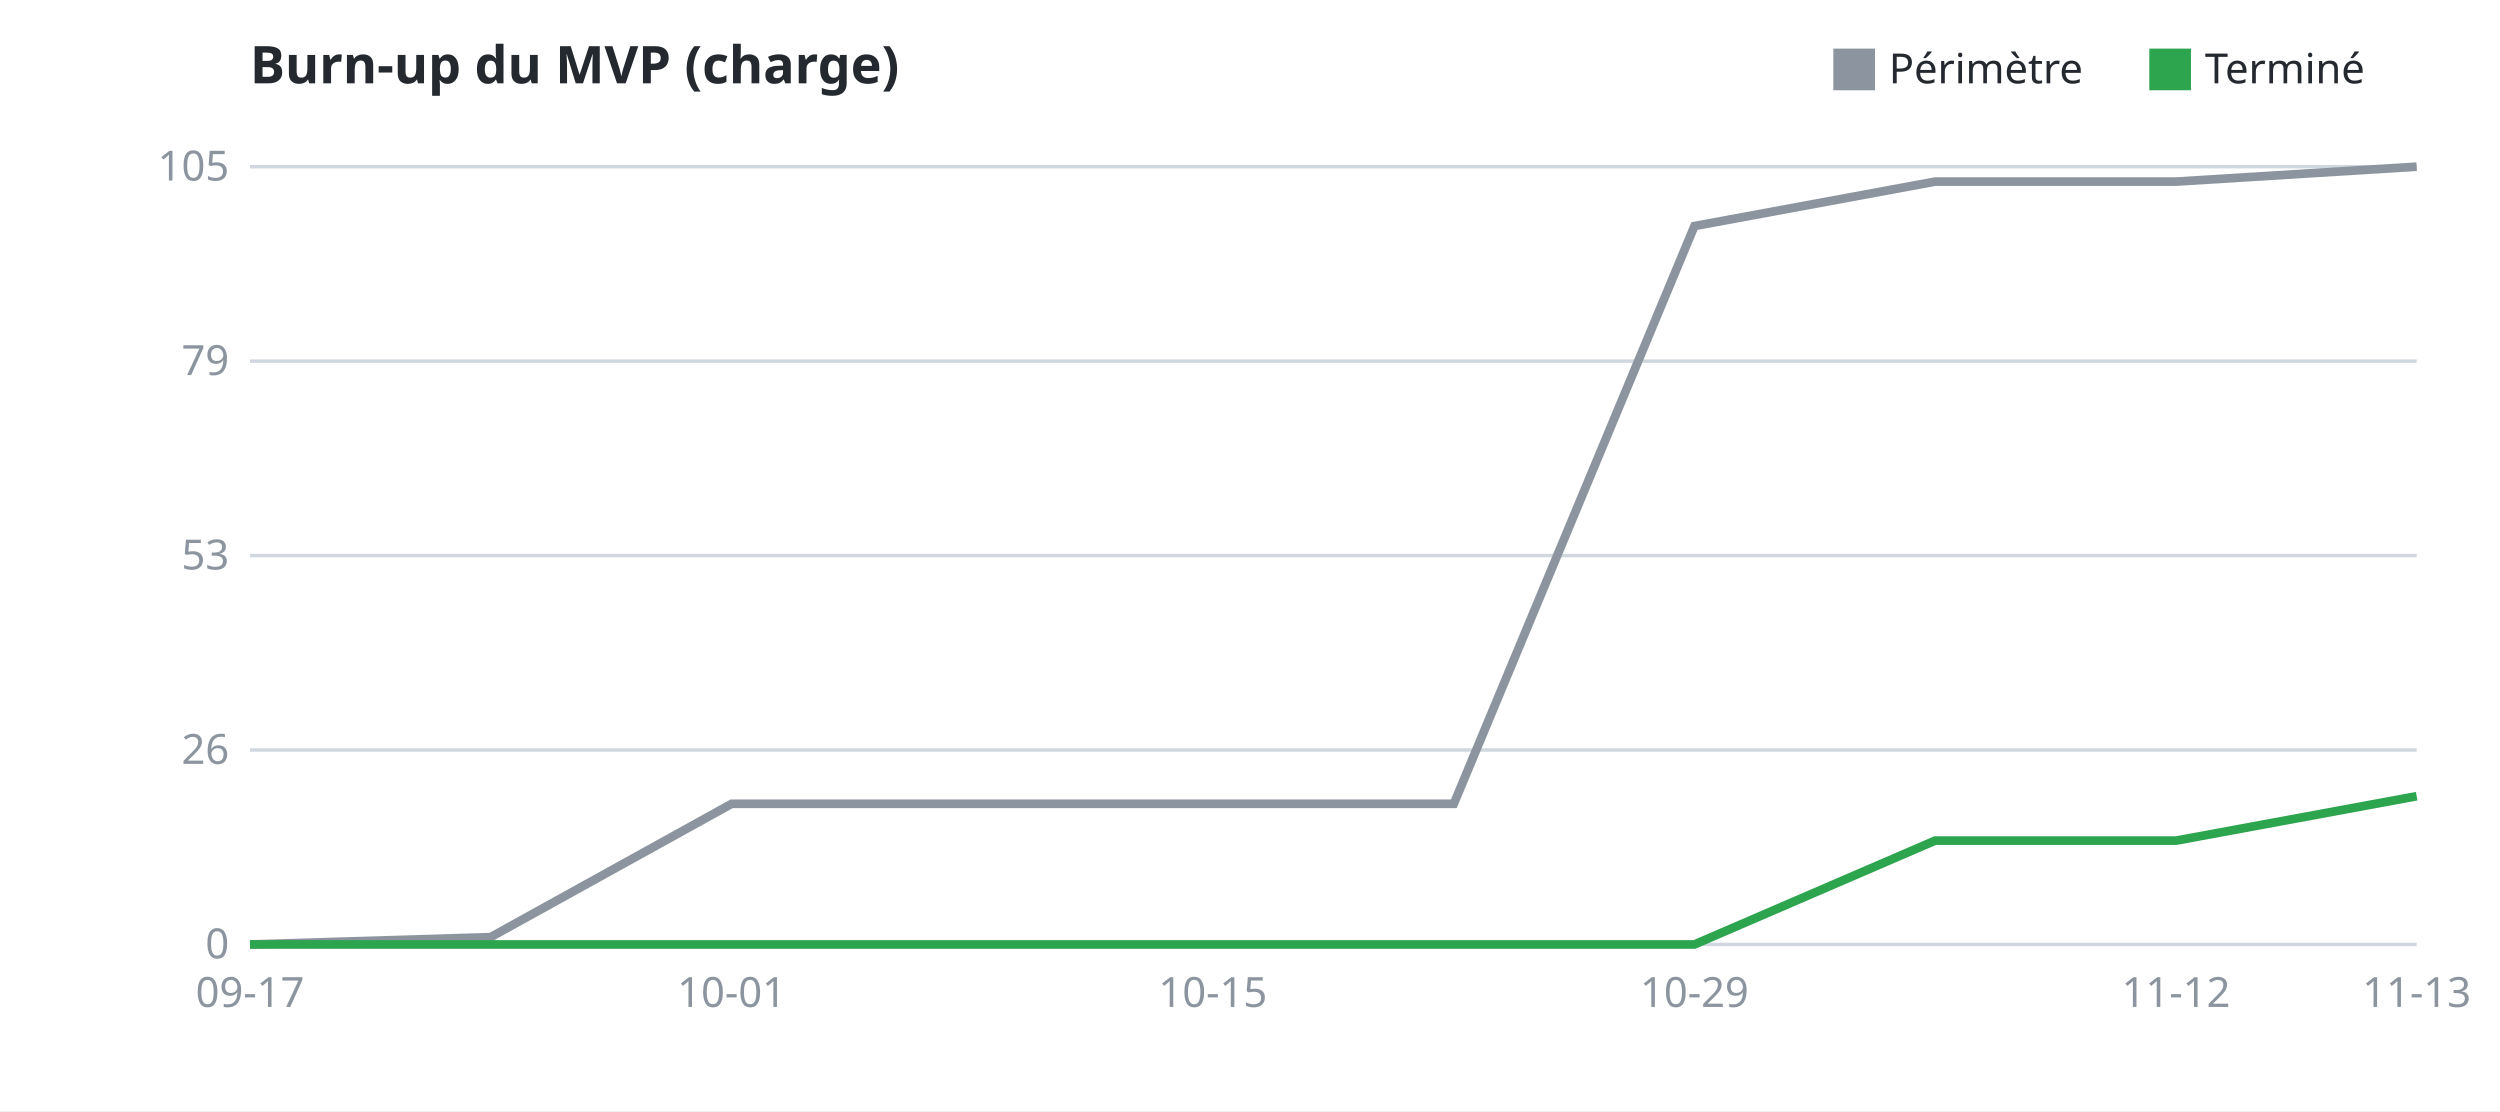
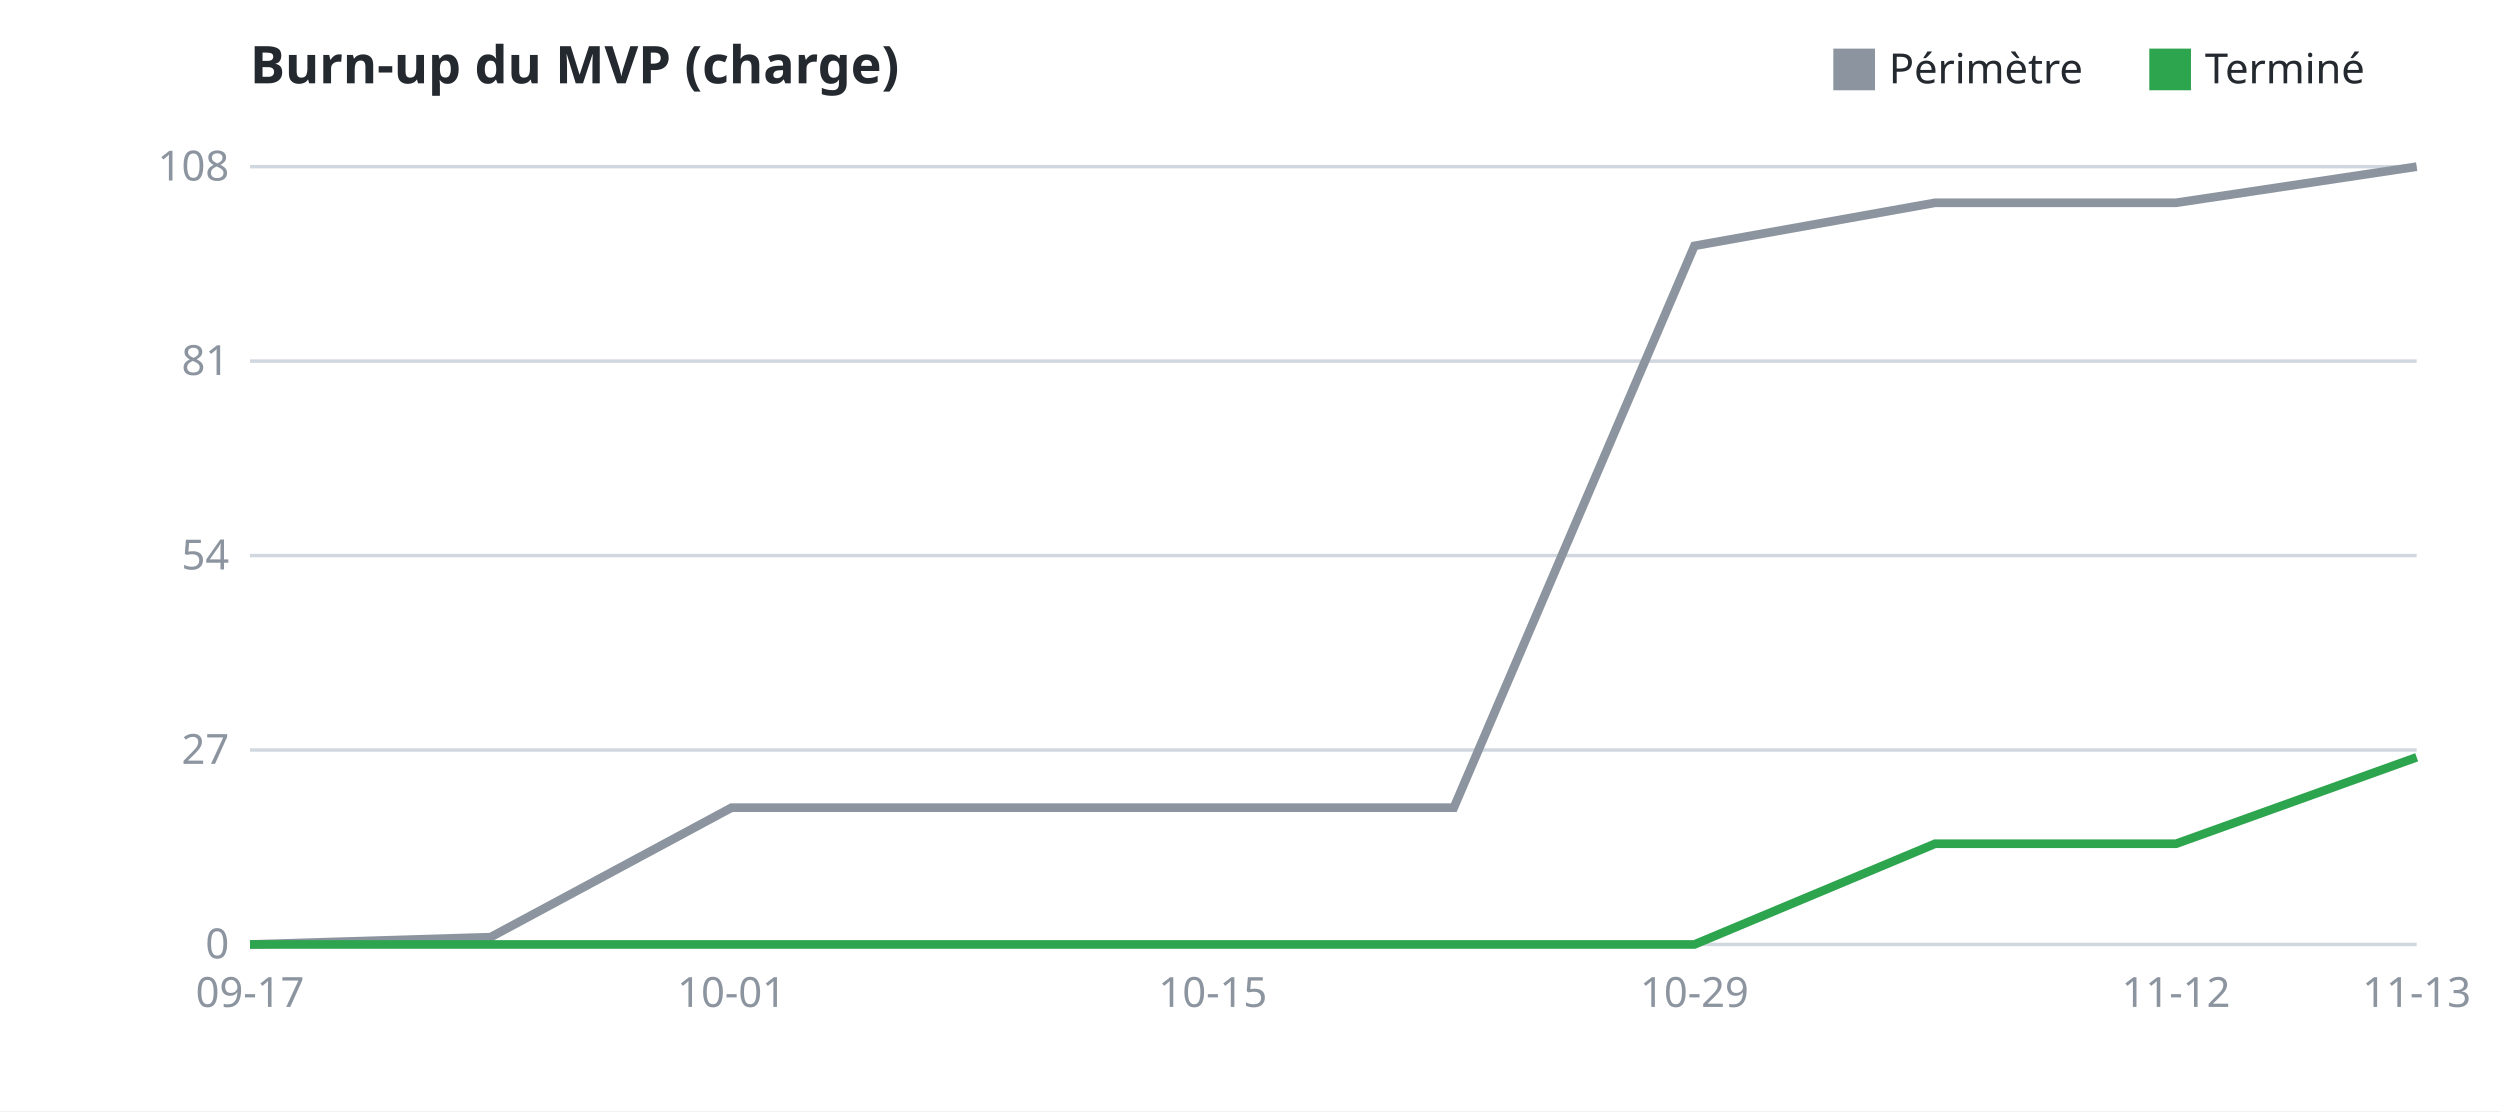
<svg xmlns="http://www.w3.org/2000/svg" width="720" height="320" viewBox="0 0 720.0 320.0" font-family="sans-serif" font-size="12">
  <rect width="100%" height="100%" fill="#ffffff" />
  <text x="72.0" y="24" font-size="15" font-weight="bold" fill="#24292f">Burn-up du MVP (charge)</text>
  <rect x="619.0" y="14" width="12" height="12" fill="#2da44e" />
  <text x="635.0" y="24" fill="#24292f">Terminé</text>
  <rect x="528.0" y="14" width="12" height="12" fill="#8c959f" />
  <text x="544.0" y="24" fill="#24292f">Périmètre</text>
  <line x1="72.0" y1="272.0" x2="696.0" y2="272.0" stroke="#d0d7de" stroke-width="1" />
  <text x="66.0" y="272.0" dy="4" text-anchor="end" fill="#8c959f">0</text>
  <line x1="72.0" y1="216.0" x2="696.0" y2="216.0" stroke="#d0d7de" stroke-width="1" />
-   <text x="66.0" y="216.0" dy="4" text-anchor="end" fill="#8c959f">26</text>
+   <text x="66.0" y="216.0" dy="4" text-anchor="end" fill="#8c959f">27</text>
  <line x1="72.0" y1="160.0" x2="696.0" y2="160.0" stroke="#d0d7de" stroke-width="1" />
-   <text x="66.0" y="160.0" dy="4" text-anchor="end" fill="#8c959f">53</text>
+   <text x="66.0" y="160.0" dy="4" text-anchor="end" fill="#8c959f">54</text>
  <line x1="72.0" y1="104.0" x2="696.0" y2="104.0" stroke="#d0d7de" stroke-width="1" />
-   <text x="66.0" y="104.0" dy="4" text-anchor="end" fill="#8c959f">79</text>
+   <text x="66.0" y="104.0" dy="4" text-anchor="end" fill="#8c959f">81</text>
  <line x1="72.0" y1="48.0" x2="696.0" y2="48.0" stroke="#d0d7de" stroke-width="1" />
-   <text x="66.0" y="48.0" dy="4" text-anchor="end" fill="#8c959f">105</text>
+   <text x="66.0" y="48.0" dy="4" text-anchor="end" fill="#8c959f">108</text>
  <text x="72.0" y="290.0" text-anchor="middle" fill="#8c959f">09-17</text>
  <text x="210.7" y="290.0" text-anchor="middle" fill="#8c959f">10-01</text>
  <text x="349.3" y="290.0" text-anchor="middle" fill="#8c959f">10-15</text>
  <text x="488.0" y="290.0" text-anchor="middle" fill="#8c959f">10-29</text>
  <text x="626.7" y="290.0" text-anchor="middle" fill="#8c959f">11-12</text>
  <text x="696.0" y="290.0" text-anchor="middle" fill="#8c959f">11-13</text>
-   <polyline fill="none" stroke="#8c959f" stroke-width="2.5" points="72.0,272.0 141.3,269.9 210.7,231.5 280.0,231.5 349.3,231.5 418.7,231.5 488.0,65.1 557.3,52.3 626.7,52.3 696.0,48.0" />
-   <polyline fill="none" stroke="#2da44e" stroke-width="2.5" points="72.0,272.0 141.3,272.0 210.7,272.0 280.0,272.0 349.3,272.0 418.7,272.0 488.0,272.0 557.3,242.1 626.7,242.1 696.0,229.3" />
+   <polyline fill="none" stroke="#8c959f" stroke-width="2.5" points="72.0,272.0 141.3,269.9 210.7,232.6 280.0,232.6 349.3,232.6 418.7,232.6 488.0,70.8 557.3,58.4 626.7,58.4 696.0,48.0" />
+   <polyline fill="none" stroke="#2da44e" stroke-width="2.5" points="72.0,272.0 141.3,272.0 210.7,272.0 280.0,272.0 349.3,272.0 418.7,272.0 488.0,272.0 557.3,243.0 626.7,243.0 696.0,218.1" />
</svg>
